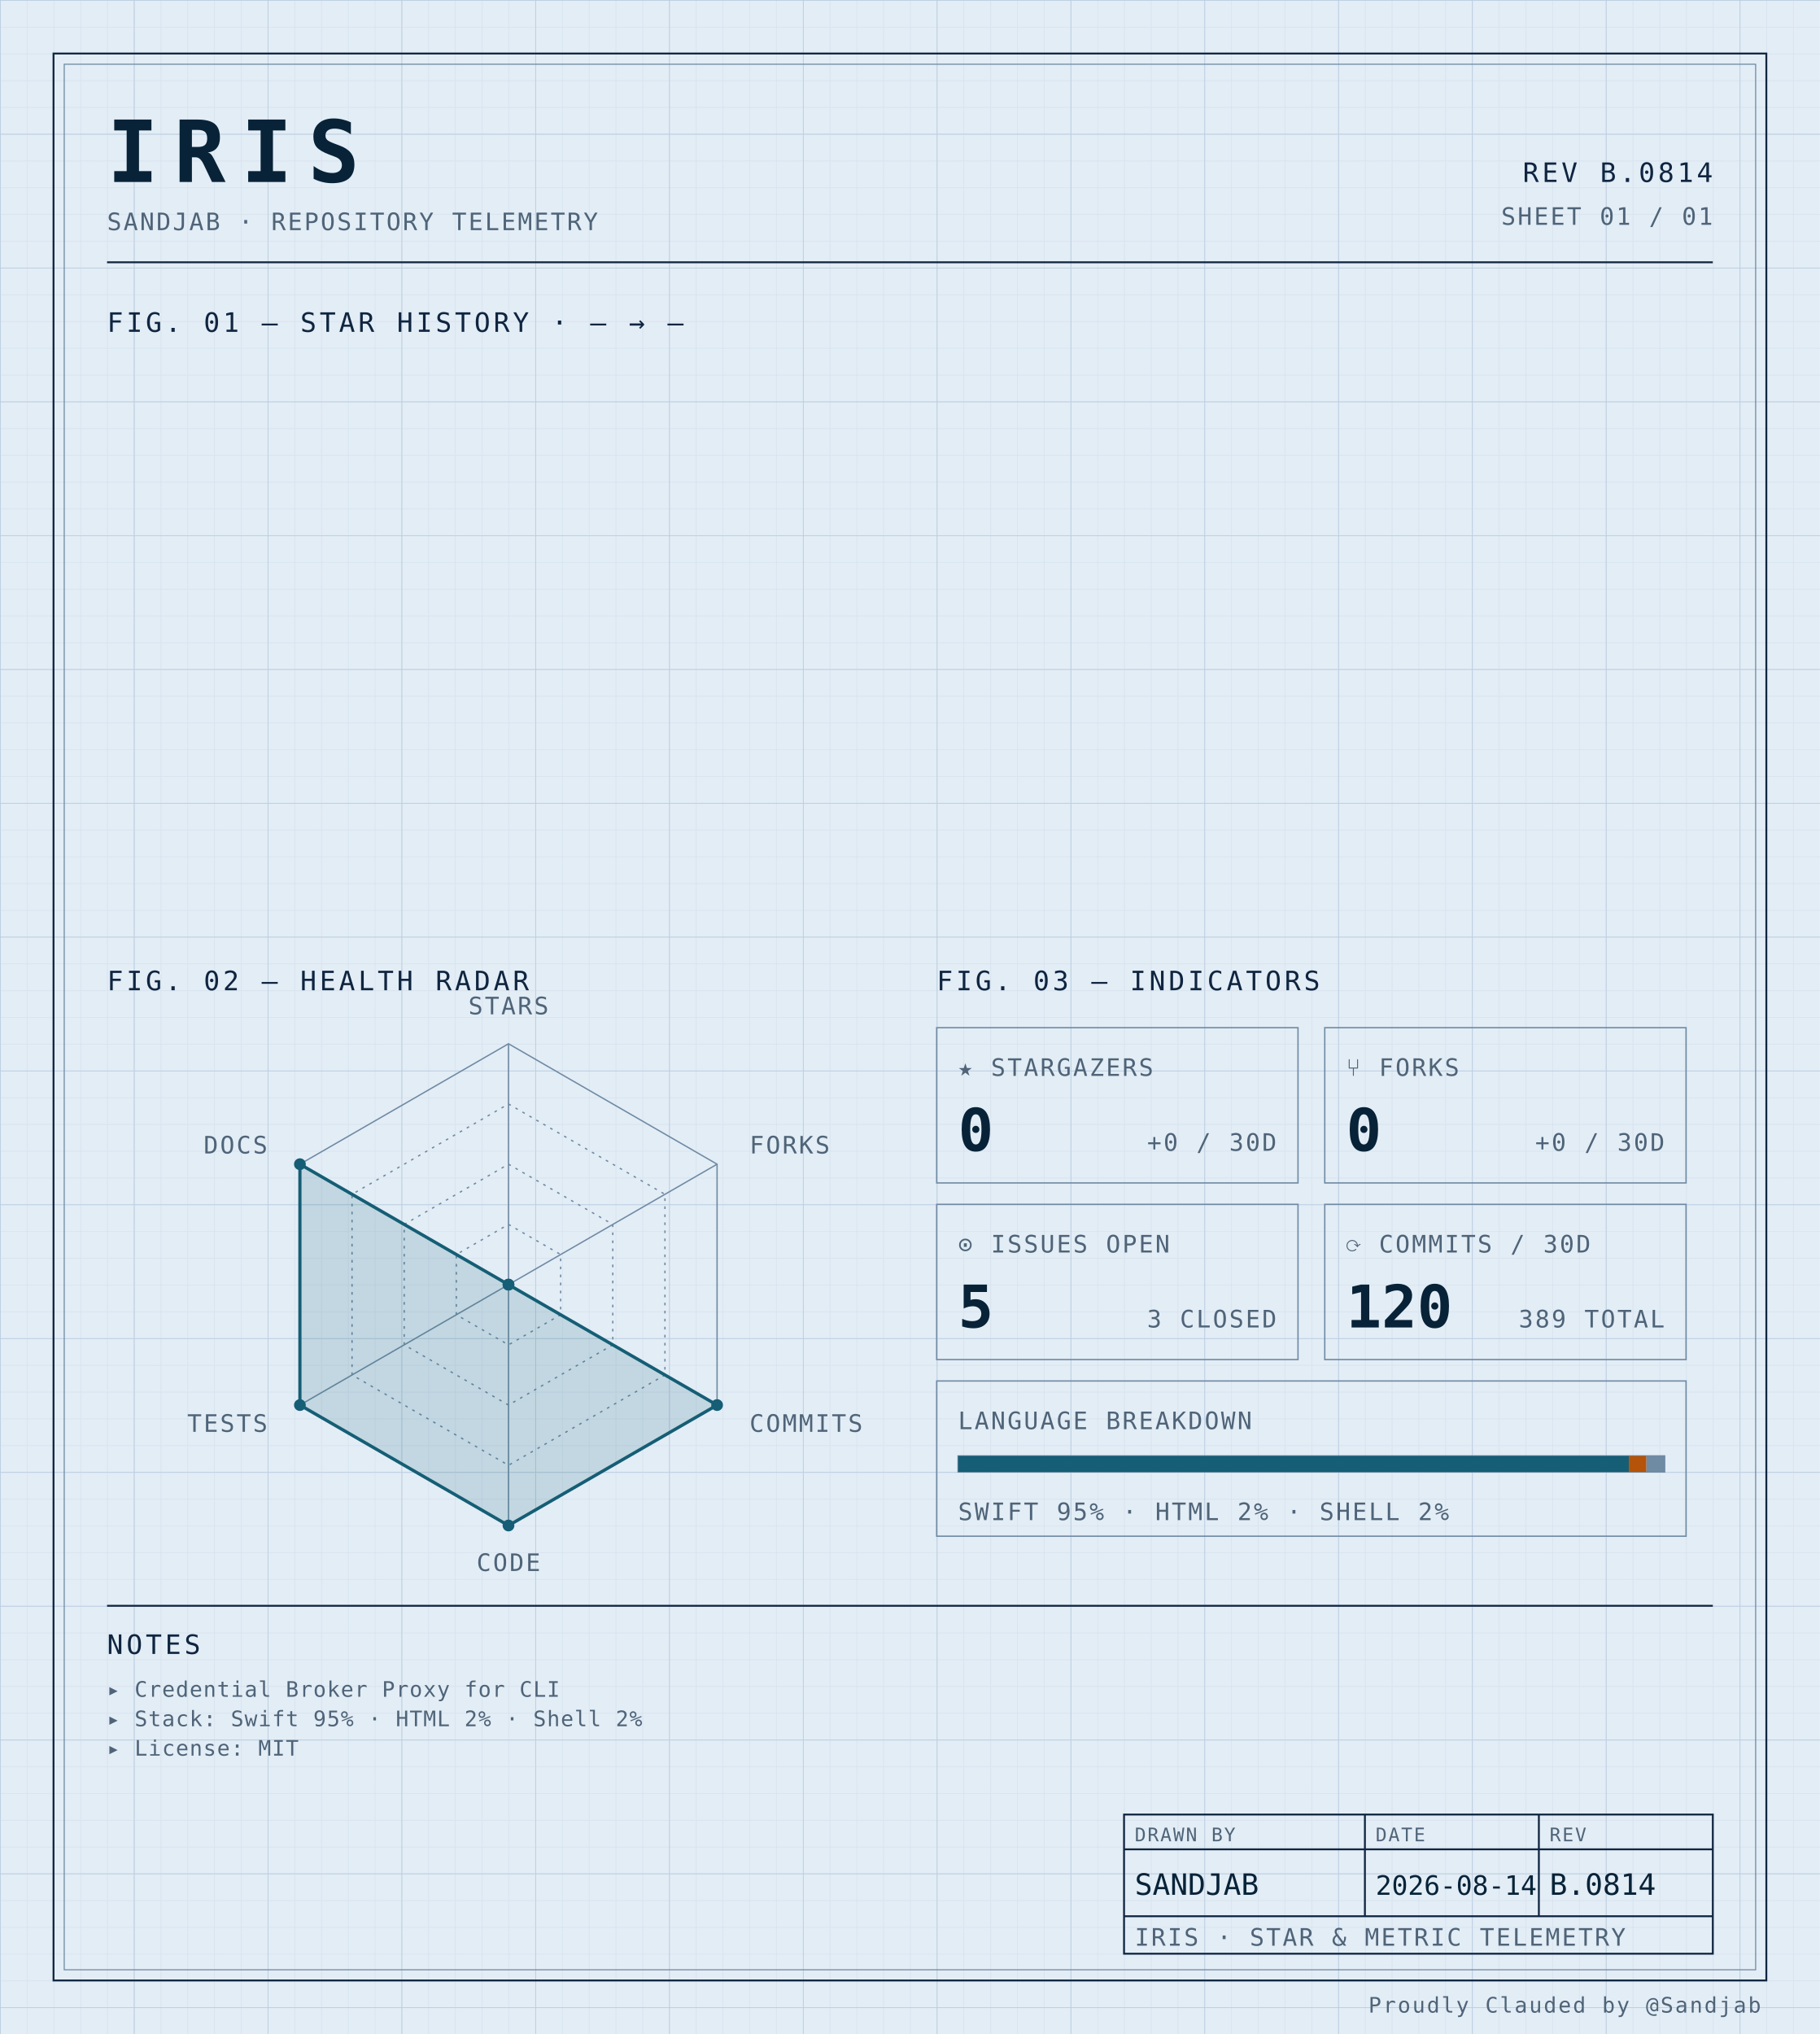
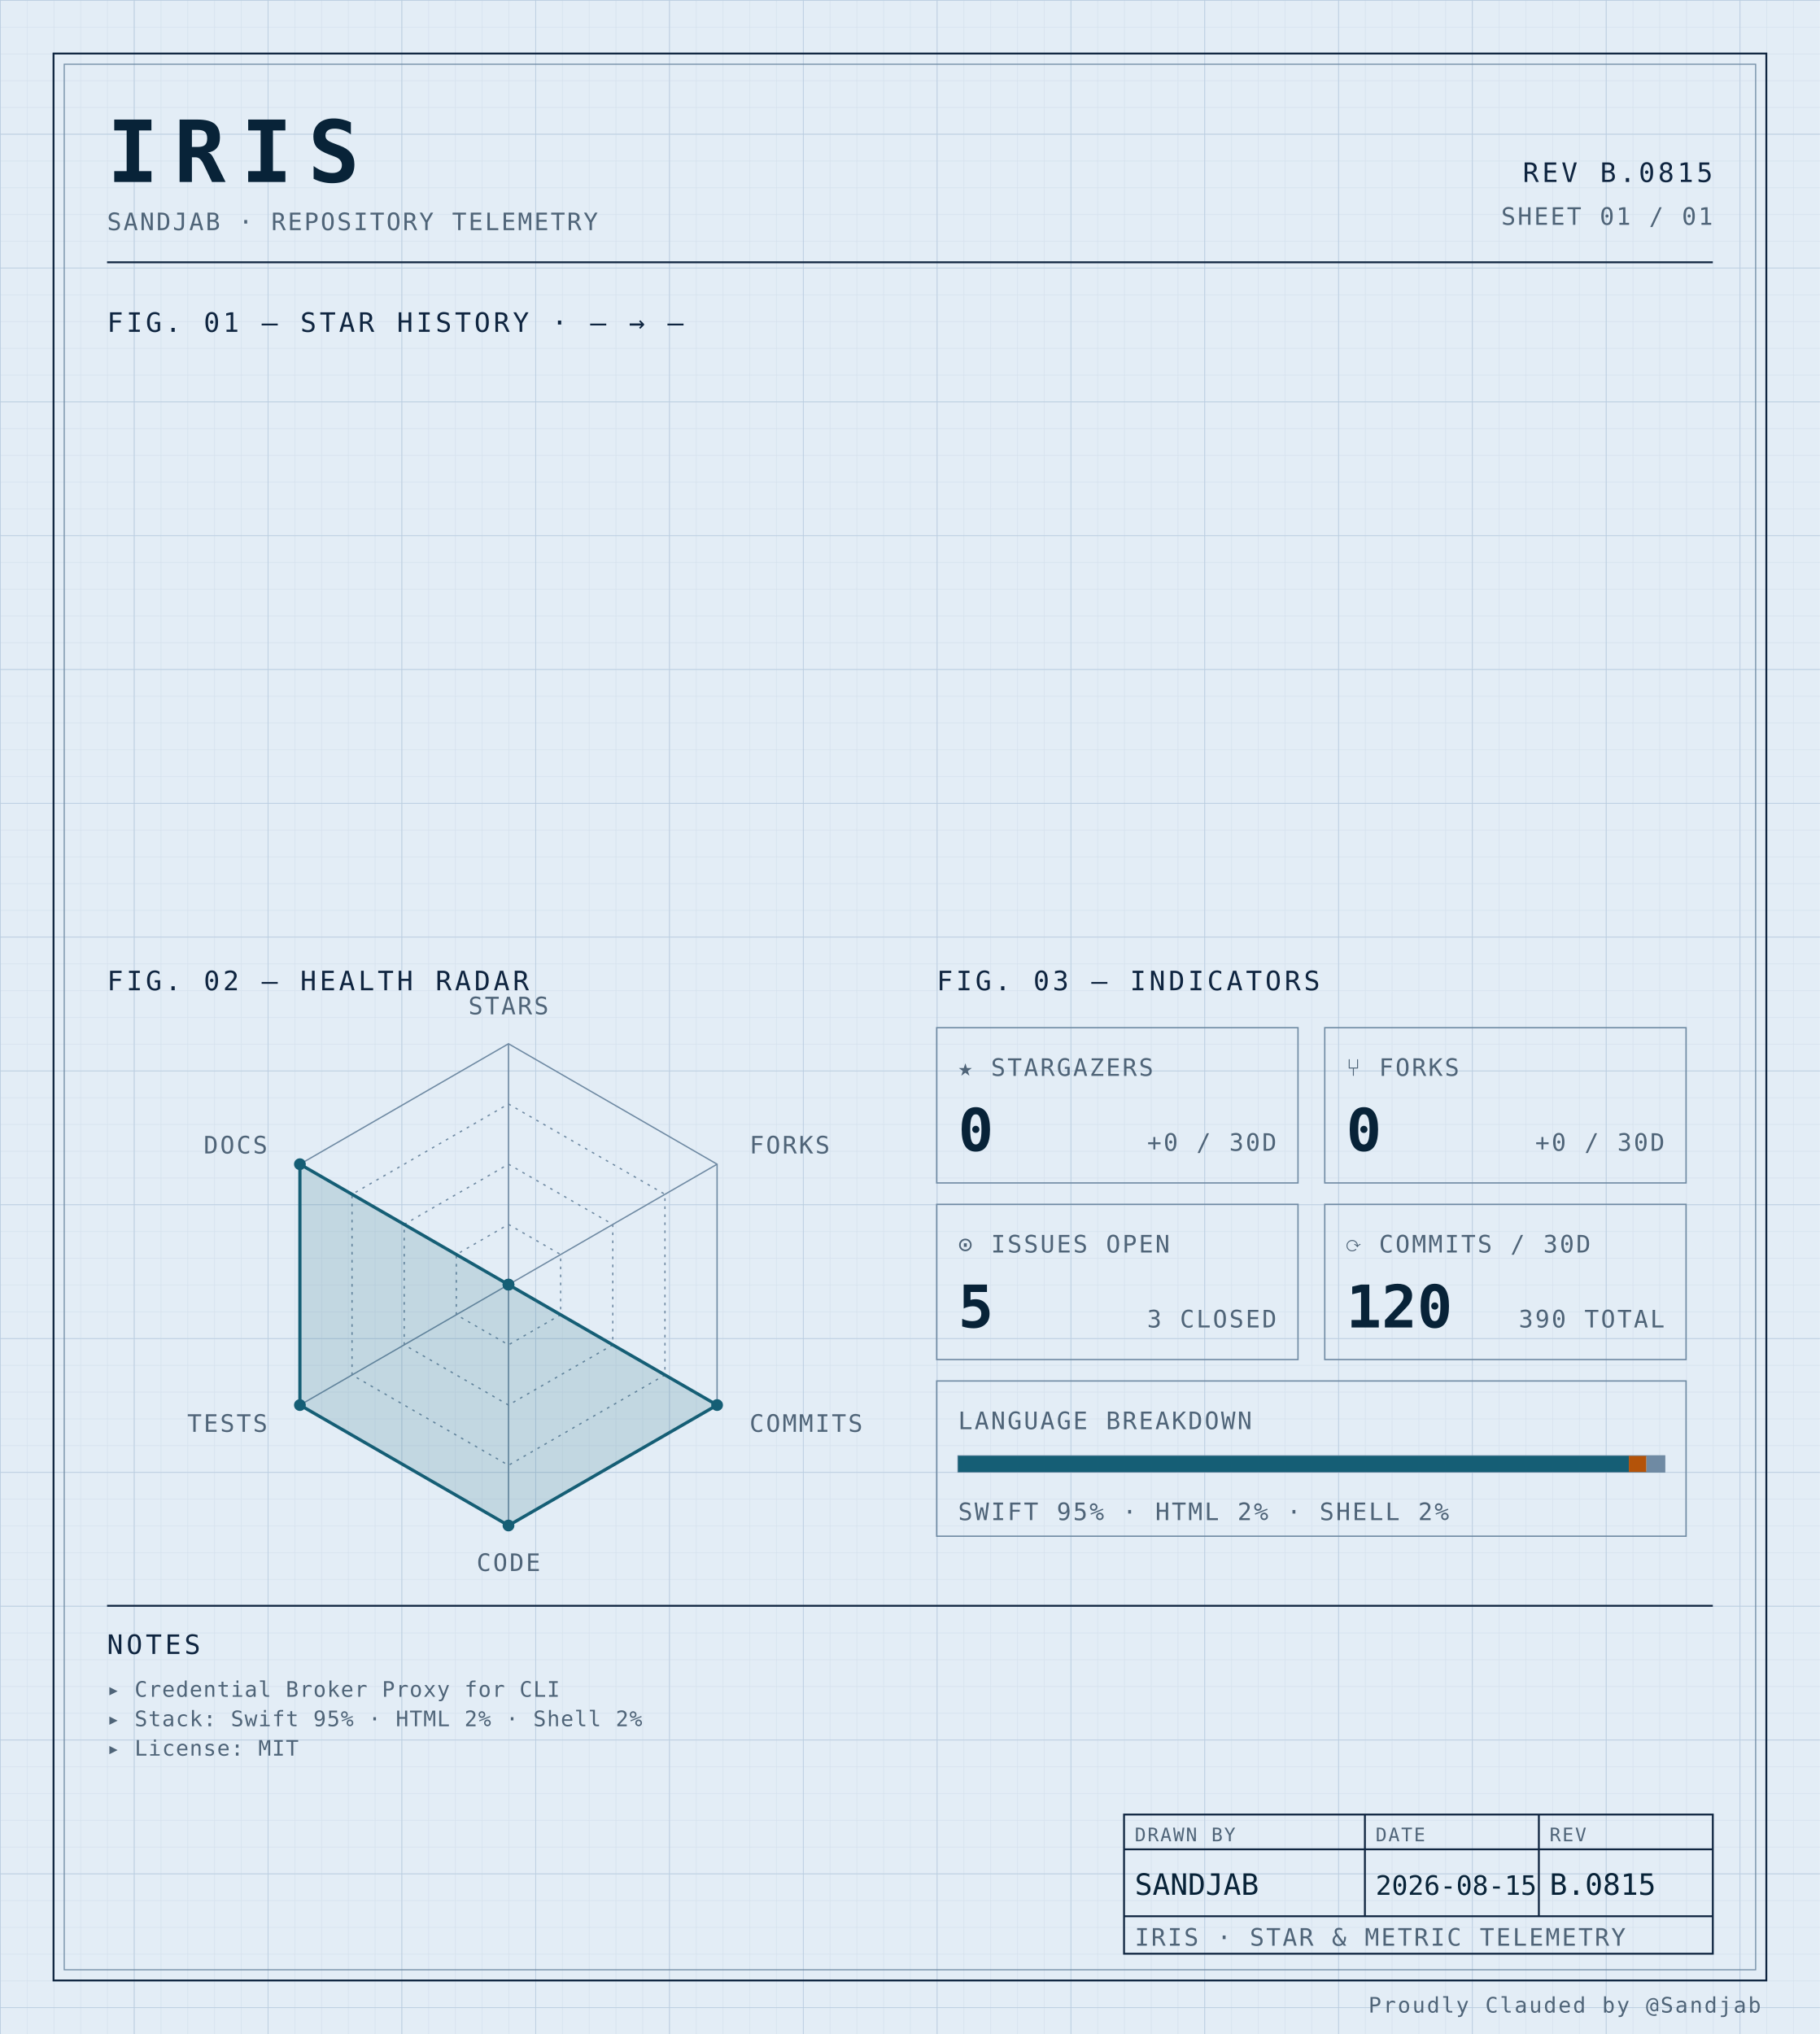
<svg xmlns="http://www.w3.org/2000/svg" width="100%" viewBox="0 0 680 760" role="img">
  <defs>
    <pattern id="grid-fine" width="10" height="10" patternUnits="userSpaceOnUse">
      <path d="M10 0H0V10" fill="none" stroke="#d4e0ec" stroke-width="0.4" />
    </pattern>
    <pattern id="grid-major" width="50" height="50" patternUnits="userSpaceOnUse">
      <path d="M50 0H0V50" fill="none" stroke="#b8cce0" stroke-width="0.5" />
    </pattern>
  </defs>
  <rect x="0" y="0" width="680" height="760" fill="#e3edf6" />
  <rect x="0" y="0" width="680" height="760" fill="url(#grid-fine)" />
  <rect x="0" y="0" width="680" height="760" fill="url(#grid-major)" />
  <rect x="20" y="20" width="640" height="720" fill="none" stroke="#0f2540" stroke-width="0.7" />
  <rect x="24" y="24" width="632" height="712" fill="none" stroke="#6f8aa3" stroke-width="0.4" />
  <text x="40" y="68" font-family="ui-monospace, 'SF Mono', 'JetBrains Mono', 'Cascadia Code', Consolas, monospace" font-size="32" font-weight="700" fill="#082338" text-anchor="start" letter-spacing="0.18em">IRIS</text>
  <text x="40" y="86" font-family="ui-monospace, 'SF Mono', 'JetBrains Mono', 'Cascadia Code', Consolas, monospace" font-size="9" font-weight="400" fill="#4f6478" text-anchor="start" letter-spacing="0.08em">SANDJAB · REPOSITORY TELEMETRY</text>
-   <text x="640" y="68" font-family="ui-monospace, 'SF Mono', 'JetBrains Mono', 'Cascadia Code', Consolas, monospace" font-size="10" font-weight="400" fill="#0f2540" text-anchor="end" letter-spacing="0.12em">REV B.0814</text>
+   <text x="640" y="68" font-family="ui-monospace, 'SF Mono', 'JetBrains Mono', 'Cascadia Code', Consolas, monospace" font-size="10" font-weight="400" fill="#0f2540" text-anchor="end" letter-spacing="0.12em">REV B.0815</text>
  <text x="640" y="84" font-family="ui-monospace, 'SF Mono', 'JetBrains Mono', 'Cascadia Code', Consolas, monospace" font-size="9" font-weight="400" fill="#4f6478" text-anchor="end" letter-spacing="0.08em">SHEET 01 / 01</text>
  <line x1="40" y1="98" x2="640" y2="98" stroke="#0f2540" stroke-width="0.7" />
  <text x="40" y="124" font-family="ui-monospace, 'SF Mono', 'JetBrains Mono', 'Cascadia Code', Consolas, monospace" font-size="10" font-weight="400" fill="#0f2540" text-anchor="start" letter-spacing="0.12em">FIG. 01 — STAR HISTORY · — → —</text>
  <text x="40" y="370" font-family="ui-monospace, 'SF Mono', 'JetBrains Mono', 'Cascadia Code', Consolas, monospace" font-size="10" font-weight="400" fill="#0f2540" text-anchor="start" letter-spacing="0.12em">FIG. 02 — HEALTH RADAR</text>
  <g transform="translate(190 480)">
    <polygon points="0.00,-90.00 77.94,-45.00 77.94,45.00 0.00,90.00 -77.94,45.00 -77.94,-45.00" fill="none" stroke="#6f8aa3" stroke-width="0.5" />
    <polygon points="0.00,-67.50 58.46,-33.75 58.46,33.75 0.00,67.50 -58.46,33.75 -58.46,-33.75" fill="none" stroke="#6f8aa3" stroke-width="0.5" stroke-dasharray="1,2" />
    <polygon points="0.00,-45.00 38.97,-22.50 38.97,22.50 0.00,45.00 -38.97,22.50 -38.97,-22.50" fill="none" stroke="#6f8aa3" stroke-width="0.5" stroke-dasharray="1,2" />
    <polygon points="0.00,-22.50 19.49,-11.25 19.49,11.25 0.00,22.50 -19.49,11.25 -19.49,-11.25" fill="none" stroke="#6f8aa3" stroke-width="0.5" stroke-dasharray="1,2" />
    <line x1="0" y1="0" x2="0.00" y2="-90.00" stroke="#6f8aa3" stroke-width="0.5" />
    <line x1="0" y1="0" x2="77.94" y2="-45.00" stroke="#6f8aa3" stroke-width="0.5" />
    <line x1="0" y1="0" x2="77.94" y2="45.00" stroke="#6f8aa3" stroke-width="0.5" />
    <line x1="0" y1="0" x2="0.00" y2="90.00" stroke="#6f8aa3" stroke-width="0.5" />
    <line x1="0" y1="0" x2="-77.94" y2="45.00" stroke="#6f8aa3" stroke-width="0.5" />
    <line x1="0" y1="0" x2="-77.94" y2="-45.00" stroke="#6f8aa3" stroke-width="0.5" />
    <polygon points="0.00,0.00 0.00,0.00 77.94,45.00 0.00,90.00 -77.94,45.00 -77.94,-45.00" fill="#155e75" fill-opacity="0.16" stroke="#155e75" stroke-width="1.2" />
    <circle cx="0.00" cy="0.00" r="2.2" fill="#155e75" />
    <circle cx="0.00" cy="0.00" r="2.2" fill="#155e75" />
    <circle cx="77.94" cy="45.00" r="2.2" fill="#155e75" />
    <circle cx="0.00" cy="90.00" r="2.2" fill="#155e75" />
    <circle cx="-77.94" cy="45.00" r="2.2" fill="#155e75" />
    <circle cx="-77.94" cy="-45.00" r="2.2" fill="#155e75" />
    <text x="6.3681633555662356e-15" y="-101" font-family="ui-monospace, 'SF Mono', 'JetBrains Mono', 'Cascadia Code', Consolas, monospace" font-size="9" font-weight="400" fill="#4f6478" text-anchor="middle" letter-spacing="0.08em">STARS</text>
    <text x="90.067" y="-49" font-family="ui-monospace, 'SF Mono', 'JetBrains Mono', 'Cascadia Code', Consolas, monospace" font-size="9" font-weight="400" fill="#4f6478" text-anchor="start" letter-spacing="0.08em">FORKS</text>
    <text x="90.067" y="55" font-family="ui-monospace, 'SF Mono', 'JetBrains Mono', 'Cascadia Code', Consolas, monospace" font-size="9" font-weight="400" fill="#4f6478" text-anchor="start" letter-spacing="0.08em">COMMITS</text>
    <text x="6.3681633555662356e-15" y="107" font-family="ui-monospace, 'SF Mono', 'JetBrains Mono', 'Cascadia Code', Consolas, monospace" font-size="9" font-weight="400" fill="#4f6478" text-anchor="middle" letter-spacing="0.08em">CODE</text>
    <text x="-90.067" y="55" font-family="ui-monospace, 'SF Mono', 'JetBrains Mono', 'Cascadia Code', Consolas, monospace" font-size="9" font-weight="400" fill="#4f6478" text-anchor="end" letter-spacing="0.08em">TESTS</text>
    <text x="-90.067" y="-49" font-family="ui-monospace, 'SF Mono', 'JetBrains Mono', 'Cascadia Code', Consolas, monospace" font-size="9" font-weight="400" fill="#4f6478" text-anchor="end" letter-spacing="0.08em">DOCS</text>
  </g>
  <text x="350" y="370" font-family="ui-monospace, 'SF Mono', 'JetBrains Mono', 'Cascadia Code', Consolas, monospace" font-size="10" font-weight="400" fill="#0f2540" text-anchor="start" letter-spacing="0.12em">FIG. 03 — INDICATORS</text>
  <rect x="350" y="384" width="135" height="58" fill="none" stroke="#6f8aa3" stroke-width="0.5" />
  <text x="358" y="402" font-family="ui-monospace, 'SF Mono', 'JetBrains Mono', 'Cascadia Code', Consolas, monospace" font-size="9" font-weight="400" fill="#4f6478" text-anchor="start" letter-spacing="0.08em">★ STARGAZERS</text>
  <text x="358" y="430" font-family="ui-monospace, 'SF Mono', 'JetBrains Mono', 'Cascadia Code', Consolas, monospace" font-size="22" font-weight="700" fill="#082338" text-anchor="start" letter-spacing="normal">0</text>
  <text x="477" y="430" font-family="ui-monospace, 'SF Mono', 'JetBrains Mono', 'Cascadia Code', Consolas, monospace" font-size="9" font-weight="400" fill="#4f6478" text-anchor="end" letter-spacing="0.08em">+0 / 30D</text>
  <rect x="495" y="384" width="135" height="58" fill="none" stroke="#6f8aa3" stroke-width="0.5" />
  <text x="503" y="402" font-family="ui-monospace, 'SF Mono', 'JetBrains Mono', 'Cascadia Code', Consolas, monospace" font-size="9" font-weight="400" fill="#4f6478" text-anchor="start" letter-spacing="0.08em">⑂ FORKS</text>
  <text x="503" y="430" font-family="ui-monospace, 'SF Mono', 'JetBrains Mono', 'Cascadia Code', Consolas, monospace" font-size="22" font-weight="700" fill="#082338" text-anchor="start" letter-spacing="normal">0</text>
  <text x="622" y="430" font-family="ui-monospace, 'SF Mono', 'JetBrains Mono', 'Cascadia Code', Consolas, monospace" font-size="9" font-weight="400" fill="#4f6478" text-anchor="end" letter-spacing="0.08em">+0 / 30D</text>
  <rect x="350" y="450" width="135" height="58" fill="none" stroke="#6f8aa3" stroke-width="0.5" />
  <text x="358" y="468" font-family="ui-monospace, 'SF Mono', 'JetBrains Mono', 'Cascadia Code', Consolas, monospace" font-size="9" font-weight="400" fill="#4f6478" text-anchor="start" letter-spacing="0.08em">⊙ ISSUES OPEN</text>
  <text x="358" y="496" font-family="ui-monospace, 'SF Mono', 'JetBrains Mono', 'Cascadia Code', Consolas, monospace" font-size="22" font-weight="700" fill="#082338" text-anchor="start" letter-spacing="normal">5</text>
  <text x="477" y="496" font-family="ui-monospace, 'SF Mono', 'JetBrains Mono', 'Cascadia Code', Consolas, monospace" font-size="9" font-weight="400" fill="#4f6478" text-anchor="end" letter-spacing="0.08em">3 CLOSED</text>
  <rect x="495" y="450" width="135" height="58" fill="none" stroke="#6f8aa3" stroke-width="0.5" />
  <text x="503" y="468" font-family="ui-monospace, 'SF Mono', 'JetBrains Mono', 'Cascadia Code', Consolas, monospace" font-size="9" font-weight="400" fill="#4f6478" text-anchor="start" letter-spacing="0.08em">⟳ COMMITS / 30D</text>
  <text x="503" y="496" font-family="ui-monospace, 'SF Mono', 'JetBrains Mono', 'Cascadia Code', Consolas, monospace" font-size="22" font-weight="700" fill="#082338" text-anchor="start" letter-spacing="normal">120</text>
-   <text x="622" y="496" font-family="ui-monospace, 'SF Mono', 'JetBrains Mono', 'Cascadia Code', Consolas, monospace" font-size="9" font-weight="400" fill="#4f6478" text-anchor="end" letter-spacing="0.08em">389 TOTAL</text>
+   <text x="622" y="496" font-family="ui-monospace, 'SF Mono', 'JetBrains Mono', 'Cascadia Code', Consolas, monospace" font-size="9" font-weight="400" fill="#4f6478" text-anchor="end" letter-spacing="0.08em">390 TOTAL</text>
  <rect x="350" y="516" width="280" height="58" fill="none" stroke="#6f8aa3" stroke-width="0.5" />
  <text x="358" y="534" font-family="ui-monospace, 'SF Mono', 'JetBrains Mono', 'Cascadia Code', Consolas, monospace" font-size="9" font-weight="400" fill="#4f6478" text-anchor="start" letter-spacing="0.08em">LANGUAGE BREAKDOWN</text>
  <rect x="358" y="544" width="264" height="6" fill="none" stroke="#6f8aa3" stroke-width="0.5" />
  <rect x="358" y="544" width="250.62" height="6" fill="#155e75" />
  <rect x="608.623" y="544" width="6.57" height="6" fill="#b45309" />
  <rect x="615.192" y="544" width="6.81" height="6" fill="#6f8aa3" />
  <text x="358" y="568" font-family="ui-monospace, 'SF Mono', 'JetBrains Mono', 'Cascadia Code', Consolas, monospace" font-size="9" font-weight="400" fill="#4f6478" text-anchor="start" letter-spacing="0.08em">SWIFT 95% · HTML 2% · SHELL 2%</text>
  <line x1="40" y1="600" x2="640" y2="600" stroke="#0f2540" stroke-width="0.7" />
  <text x="40" y="618" font-family="ui-monospace, 'SF Mono', 'JetBrains Mono', 'Cascadia Code', Consolas, monospace" font-size="10" font-weight="400" fill="#0f2540" text-anchor="start" letter-spacing="0.12em">NOTES</text>
  <text x="40" y="634" font-family="ui-monospace, 'SF Mono', 'JetBrains Mono', 'Cascadia Code', Consolas, monospace" font-size="8" font-weight="400" fill="#4f6478" text-anchor="start" letter-spacing="0.04em">▸ Credential Broker Proxy for CLI</text>
  <text x="40" y="645" font-family="ui-monospace, 'SF Mono', 'JetBrains Mono', 'Cascadia Code', Consolas, monospace" font-size="8" font-weight="400" fill="#4f6478" text-anchor="start" letter-spacing="0.04em">▸ Stack: Swift 95% · HTML 2% · Shell 2%</text>
  <text x="40" y="656" font-family="ui-monospace, 'SF Mono', 'JetBrains Mono', 'Cascadia Code', Consolas, monospace" font-size="8" font-weight="400" fill="#4f6478" text-anchor="start" letter-spacing="0.04em">▸ License: MIT</text>
  <rect x="420" y="678" width="220" height="52" fill="none" stroke="#0f2540" stroke-width="0.7" />
  <line x1="420" y1="691" x2="640" y2="691" stroke="#0f2540" stroke-width="0.7" />
  <line x1="420" y1="716" x2="640" y2="716" stroke="#0f2540" stroke-width="0.7" />
  <line x1="510" y1="678" x2="510" y2="716" stroke="#0f2540" stroke-width="0.7" />
  <line x1="575" y1="678" x2="575" y2="716" stroke="#0f2540" stroke-width="0.7" />
  <text x="424" y="688" font-family="ui-monospace, 'SF Mono', 'JetBrains Mono', 'Cascadia Code', Consolas, monospace" font-size="7" font-weight="400" fill="#4f6478" text-anchor="start" letter-spacing="0.08em">DRAWN BY</text>
  <text x="514" y="688" font-family="ui-monospace, 'SF Mono', 'JetBrains Mono', 'Cascadia Code', Consolas, monospace" font-size="7" font-weight="400" fill="#4f6478" text-anchor="start" letter-spacing="0.08em">DATE</text>
  <text x="579" y="688" font-family="ui-monospace, 'SF Mono', 'JetBrains Mono', 'Cascadia Code', Consolas, monospace" font-size="7" font-weight="400" fill="#4f6478" text-anchor="start" letter-spacing="0.08em">REV</text>
  <text x="424" y="708" font-family="ui-monospace, 'SF Mono', 'JetBrains Mono', 'Cascadia Code', Consolas, monospace" font-size="11" font-weight="400" fill="#082338" text-anchor="start" letter-spacing="normal">SANDJAB</text>
-   <text x="514" y="708" font-family="ui-monospace, 'SF Mono', 'JetBrains Mono', 'Cascadia Code', Consolas, monospace" font-size="10" font-weight="400" fill="#082338" text-anchor="start" letter-spacing="normal">2026-08-14</text>
-   <text x="579" y="708" font-family="ui-monospace, 'SF Mono', 'JetBrains Mono', 'Cascadia Code', Consolas, monospace" font-size="11" font-weight="400" fill="#082338" text-anchor="start" letter-spacing="normal">B.0814</text>
+   <text x="514" y="708" font-family="ui-monospace, 'SF Mono', 'JetBrains Mono', 'Cascadia Code', Consolas, monospace" font-size="10" font-weight="400" fill="#082338" text-anchor="start" letter-spacing="normal">2026-08-15</text>
+   <text x="579" y="708" font-family="ui-monospace, 'SF Mono', 'JetBrains Mono', 'Cascadia Code', Consolas, monospace" font-size="11" font-weight="400" fill="#082338" text-anchor="start" letter-spacing="normal">B.0815</text>
  <text x="424" y="727" font-family="ui-monospace, 'SF Mono', 'JetBrains Mono', 'Cascadia Code', Consolas, monospace" font-size="9" font-weight="400" fill="#4f6478" text-anchor="start" letter-spacing="0.08em">IRIS · STAR &amp; METRIC TELEMETRY</text>
  <text x="658" y="752" font-family="ui-monospace, 'SF Mono', 'JetBrains Mono', 'Cascadia Code', Consolas, monospace" font-size="8" font-weight="400" fill="#4f6478" text-anchor="end" letter-spacing="0.08em">Proudly Clauded by @Sandjab</text>
</svg>
